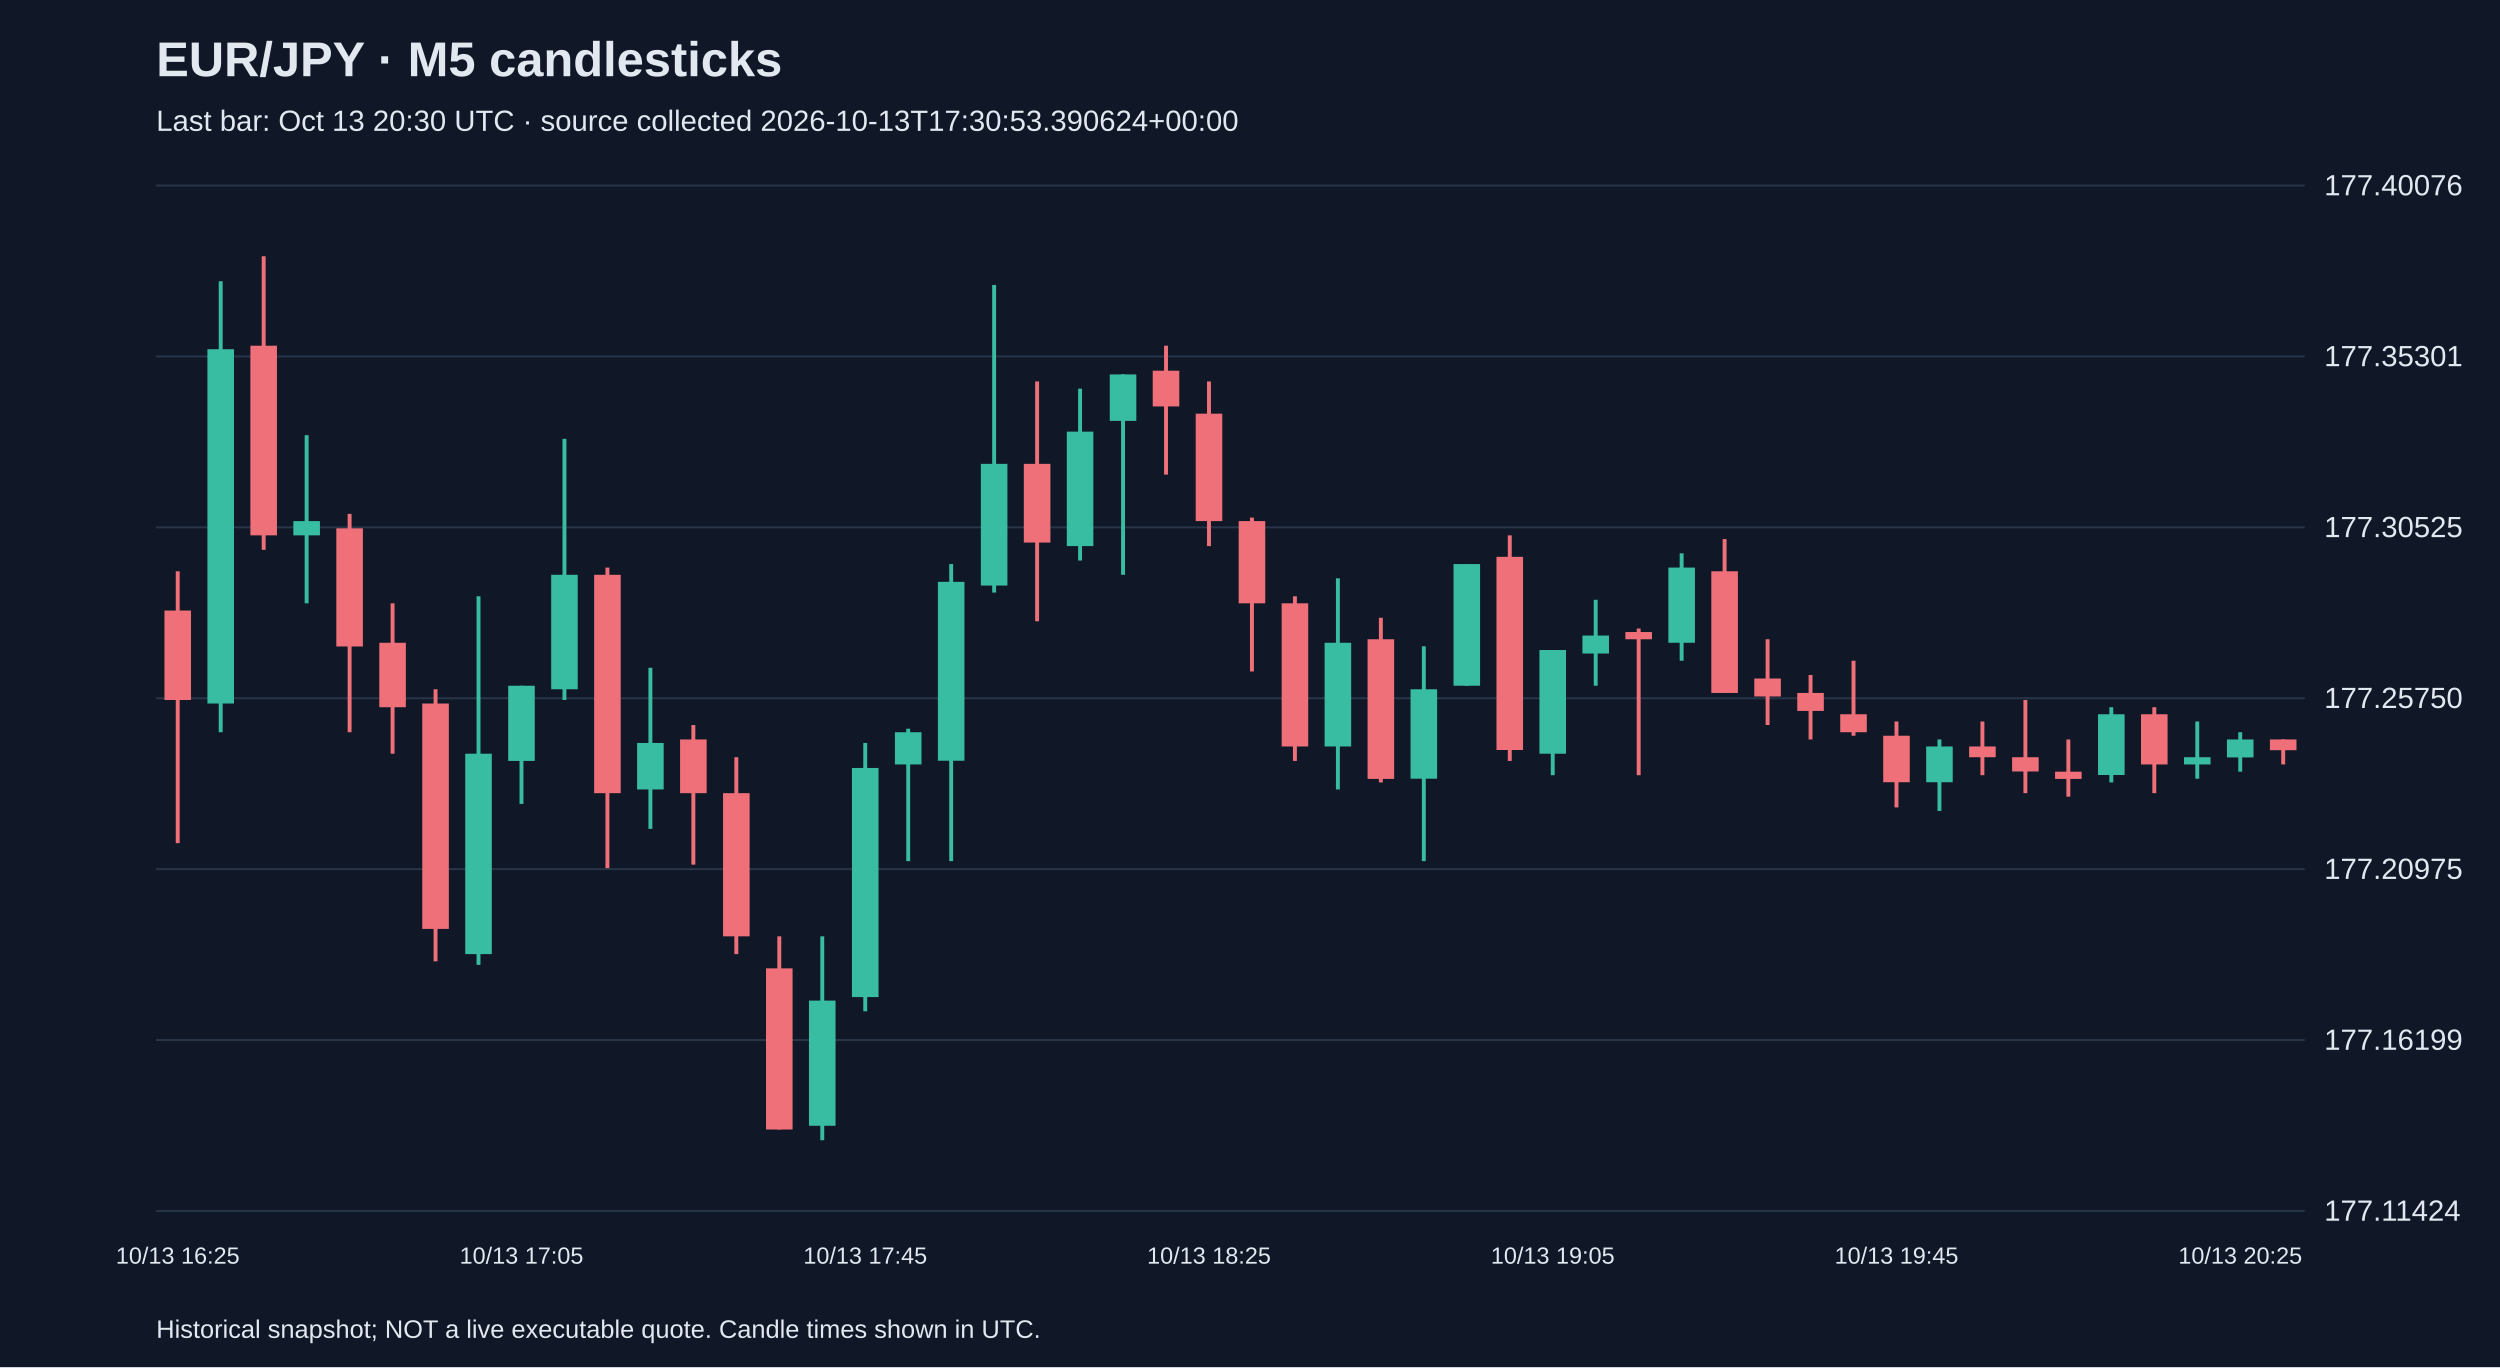
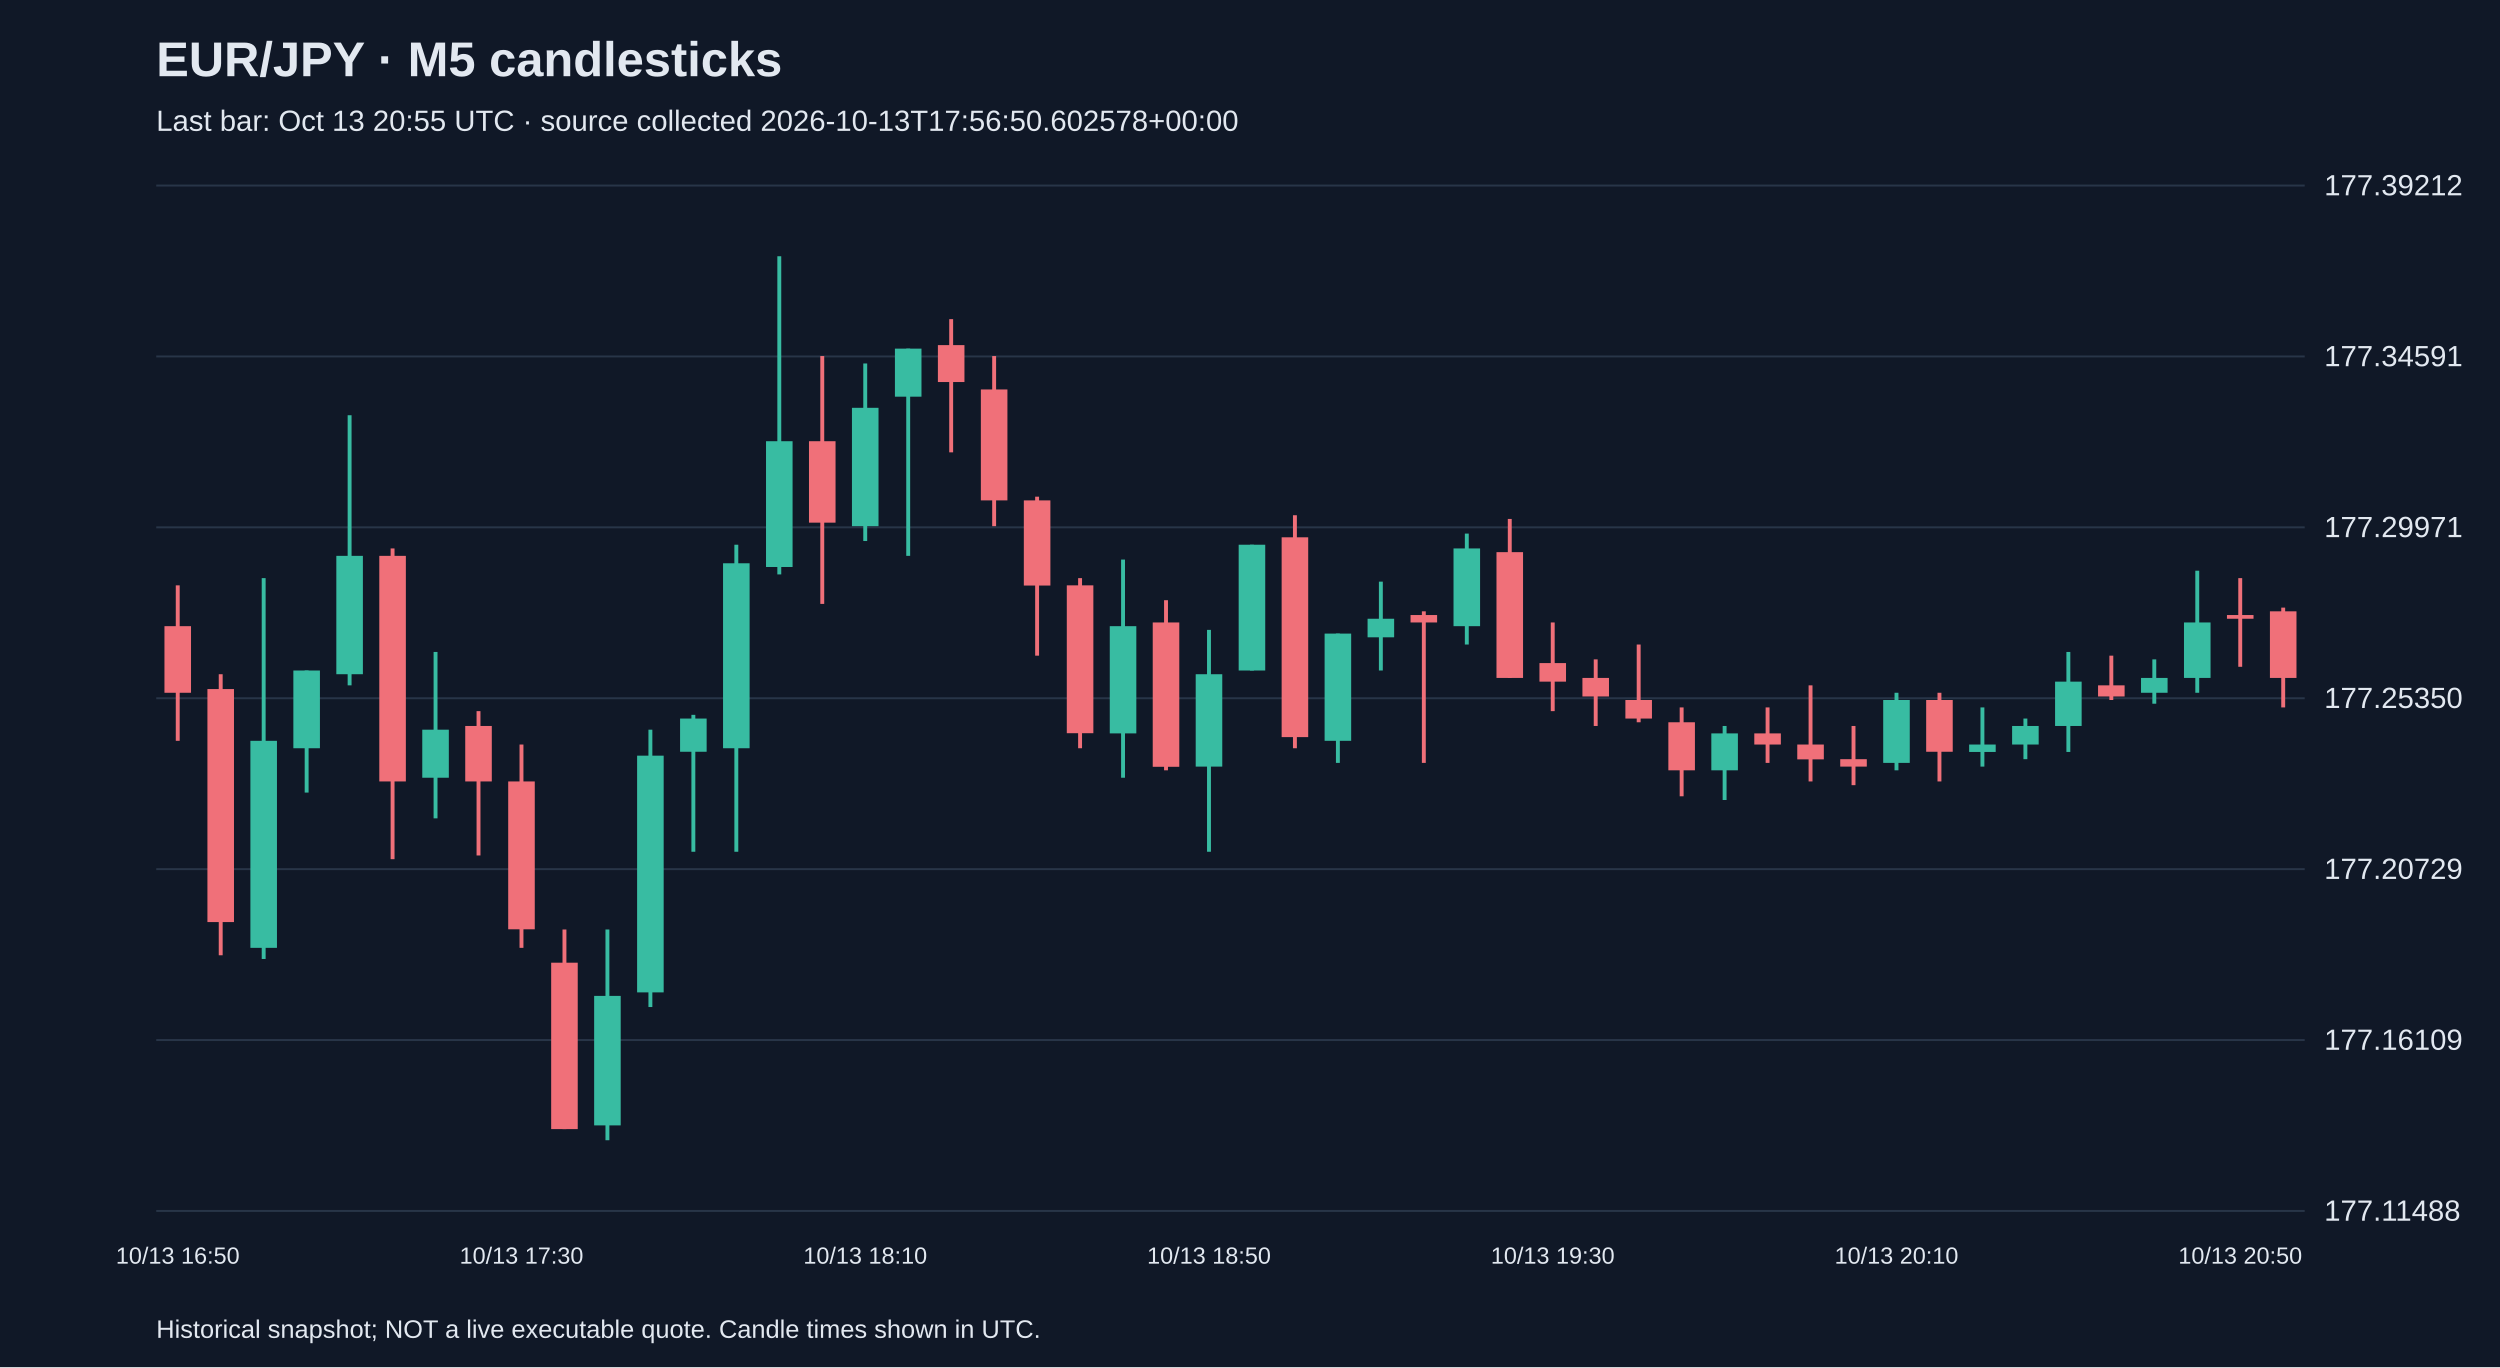
<svg xmlns="http://www.w3.org/2000/svg" viewBox="0 0 1280 700">
  <rect width="100%" height="100%" fill="#101827" />
  <style>text{font-family:Arial,sans-serif;fill:#e2e8f0}</style>
  <text x="80" y="39" font-size="25" font-weight="bold">EUR/JPY · M5 candlesticks</text>
-   <text x="80" y="67" font-size="15" fill="#a6b1c5">Last bar: Oct 13 20:30 UTC · source collected 2026-10-13T17:30:53.390624+00:00</text>
+   <text x="80" y="67" font-size="15" fill="#a6b1c5">Last bar: Oct 13 20:55 UTC · source collected 2026-10-13T17:56:50.602578+00:00</text>
  <line x1="80" y1="620.0" x2="1180" y2="620.0" stroke="#283548" />
-   <text x="1190" y="625.0" font-size="15">177.11424</text>
+   <text x="1190" y="625.0" font-size="15">177.11488</text>
  <line x1="80" y1="532.5" x2="1180" y2="532.5" stroke="#283548" />
-   <text x="1190" y="537.5" font-size="15">177.16199</text>
+   <text x="1190" y="537.5" font-size="15">177.16109</text>
  <line x1="80" y1="445.0" x2="1180" y2="445.0" stroke="#283548" />
-   <text x="1190" y="450.0" font-size="15">177.20975</text>
+   <text x="1190" y="450.0" font-size="15">177.20729</text>
  <line x1="80" y1="357.5" x2="1180" y2="357.5" stroke="#283548" />
-   <text x="1190" y="362.5" font-size="15">177.25750</text>
+   <text x="1190" y="362.5" font-size="15">177.25350</text>
  <line x1="80" y1="270.0" x2="1180" y2="270.0" stroke="#283548" />
-   <text x="1190" y="275.0" font-size="15">177.30525</text>
+   <text x="1190" y="275.0" font-size="15">177.29971</text>
  <line x1="80" y1="182.5" x2="1180" y2="182.5" stroke="#283548" />
-   <text x="1190" y="187.5" font-size="15">177.35301</text>
+   <text x="1190" y="187.5" font-size="15">177.34591</text>
  <line x1="80" y1="95.0" x2="1180" y2="95.0" stroke="#283548" />
-   <text x="1190" y="100.0" font-size="15">177.40076</text>
-   <line x1="91.0" y1="292.5" x2="91.0" y2="431.7" stroke="#f07079" stroke-width="2" />
-   <rect x="84.2" y="312.6" width="13.6" height="45.8" fill="#f07079" />
-   <text x="91.0" y="647" text-anchor="middle" font-size="12">10/13 16:25</text>
-   <line x1="113.0" y1="144.0" x2="113.0" y2="374.9" stroke="#38bca2" stroke-width="2" />
-   <rect x="106.2" y="178.8" width="13.6" height="181.4" fill="#38bca2" />
-   <line x1="135.0" y1="131.2" x2="135.0" y2="281.5" stroke="#f07079" stroke-width="2" />
-   <rect x="128.2" y="177.0" width="13.6" height="97.1" fill="#f07079" />
-   <line x1="157.0" y1="222.8" x2="157.0" y2="308.9" stroke="#38bca2" stroke-width="2" />
-   <rect x="150.2" y="266.8" width="13.6" height="7.3" fill="#38bca2" />
-   <line x1="179.0" y1="263.1" x2="179.0" y2="374.9" stroke="#f07079" stroke-width="2" />
-   <rect x="172.2" y="270.5" width="13.6" height="60.5" fill="#f07079" />
-   <line x1="201.0" y1="308.9" x2="201.0" y2="385.9" stroke="#f07079" stroke-width="2" />
-   <rect x="194.2" y="329.1" width="13.6" height="33.0" fill="#f07079" />
-   <line x1="223.0" y1="352.9" x2="223.0" y2="492.2" stroke="#f07079" stroke-width="2" />
-   <rect x="216.2" y="360.2" width="13.6" height="115.4" fill="#f07079" />
-   <line x1="245.0" y1="305.3" x2="245.0" y2="494.0" stroke="#38bca2" stroke-width="2" />
-   <rect x="238.2" y="385.9" width="13.6" height="102.6" fill="#38bca2" />
-   <line x1="267.0" y1="351.1" x2="267.0" y2="411.6" stroke="#38bca2" stroke-width="2" />
-   <rect x="260.2" y="351.1" width="13.6" height="38.5" fill="#38bca2" />
-   <text x="267.0" y="647" text-anchor="middle" font-size="12">10/13 17:05</text>
-   <line x1="289.0" y1="224.7" x2="289.0" y2="358.4" stroke="#38bca2" stroke-width="2" />
-   <rect x="282.2" y="294.3" width="13.6" height="58.6" fill="#38bca2" />
-   <line x1="311.0" y1="290.6" x2="311.0" y2="444.5" stroke="#f07079" stroke-width="2" />
-   <rect x="304.2" y="294.3" width="13.6" height="111.8" fill="#f07079" />
-   <line x1="333.0" y1="341.9" x2="333.0" y2="424.4" stroke="#38bca2" stroke-width="2" />
-   <rect x="326.2" y="380.4" width="13.6" height="23.8" fill="#38bca2" />
-   <line x1="355.0" y1="371.2" x2="355.0" y2="442.7" stroke="#f07079" stroke-width="2" />
-   <rect x="348.2" y="378.6" width="13.6" height="27.5" fill="#f07079" />
-   <line x1="377.0" y1="387.7" x2="377.0" y2="488.5" stroke="#f07079" stroke-width="2" />
-   <rect x="370.2" y="406.1" width="13.6" height="73.3" fill="#f07079" />
-   <line x1="399.0" y1="479.4" x2="399.0" y2="578.3" stroke="#f07079" stroke-width="2" />
-   <rect x="392.2" y="495.8" width="13.6" height="82.5" fill="#f07079" />
-   <line x1="421.0" y1="479.4" x2="421.0" y2="583.8" stroke="#38bca2" stroke-width="2" />
-   <rect x="414.2" y="512.3" width="13.6" height="64.1" fill="#38bca2" />
-   <line x1="443.0" y1="380.4" x2="443.0" y2="517.8" stroke="#38bca2" stroke-width="2" />
-   <rect x="436.2" y="393.2" width="13.6" height="117.3" fill="#38bca2" />
-   <text x="443.0" y="647" text-anchor="middle" font-size="12">10/13 17:45</text>
-   <line x1="465.0" y1="373.1" x2="465.0" y2="440.9" stroke="#38bca2" stroke-width="2" />
-   <rect x="458.2" y="374.9" width="13.6" height="16.5" fill="#38bca2" />
-   <line x1="487.0" y1="288.8" x2="487.0" y2="440.9" stroke="#38bca2" stroke-width="2" />
-   <rect x="480.2" y="297.9" width="13.6" height="91.6" fill="#38bca2" />
-   <line x1="509.0" y1="145.9" x2="509.0" y2="303.4" stroke="#38bca2" stroke-width="2" />
-   <rect x="502.2" y="237.5" width="13.6" height="62.3" fill="#38bca2" />
-   <line x1="531.0" y1="195.3" x2="531.0" y2="318.1" stroke="#f07079" stroke-width="2" />
-   <rect x="524.2" y="237.5" width="13.6" height="40.3" fill="#f07079" />
-   <line x1="553.0" y1="199.0" x2="553.0" y2="287.0" stroke="#38bca2" stroke-width="2" />
-   <rect x="546.2" y="221.0" width="13.6" height="58.6" fill="#38bca2" />
-   <line x1="575.0" y1="191.7" x2="575.0" y2="294.3" stroke="#38bca2" stroke-width="2" />
-   <rect x="568.2" y="191.7" width="13.6" height="23.8" fill="#38bca2" />
-   <line x1="597.0" y1="177.0" x2="597.0" y2="243.0" stroke="#f07079" stroke-width="2" />
-   <rect x="590.2" y="189.8" width="13.6" height="18.3" fill="#f07079" />
-   <line x1="619.0" y1="195.3" x2="619.0" y2="279.6" stroke="#f07079" stroke-width="2" />
-   <rect x="612.2" y="211.8" width="13.6" height="55.0" fill="#f07079" />
-   <text x="619.0" y="647" text-anchor="middle" font-size="12">10/13 18:25</text>
-   <line x1="641.0" y1="265.0" x2="641.0" y2="343.8" stroke="#f07079" stroke-width="2" />
-   <rect x="634.2" y="266.8" width="13.6" height="42.1" fill="#f07079" />
-   <line x1="663.0" y1="305.3" x2="663.0" y2="389.6" stroke="#f07079" stroke-width="2" />
-   <rect x="656.2" y="308.9" width="13.6" height="73.3" fill="#f07079" />
-   <line x1="685.0" y1="296.1" x2="685.0" y2="404.2" stroke="#38bca2" stroke-width="2" />
-   <rect x="678.2" y="329.1" width="13.6" height="53.1" fill="#38bca2" />
-   <line x1="707.0" y1="316.3" x2="707.0" y2="400.6" stroke="#f07079" stroke-width="2" />
-   <rect x="700.2" y="327.3" width="13.6" height="71.5" fill="#f07079" />
-   <line x1="729.0" y1="330.9" x2="729.0" y2="440.9" stroke="#38bca2" stroke-width="2" />
-   <rect x="722.2" y="352.9" width="13.6" height="45.8" fill="#38bca2" />
-   <line x1="751.0" y1="288.8" x2="751.0" y2="351.1" stroke="#38bca2" stroke-width="2" />
-   <rect x="744.2" y="288.8" width="13.6" height="62.3" fill="#38bca2" />
-   <line x1="773.0" y1="274.1" x2="773.0" y2="389.6" stroke="#f07079" stroke-width="2" />
-   <rect x="766.2" y="285.1" width="13.6" height="98.9" fill="#f07079" />
-   <line x1="795.0" y1="332.8" x2="795.0" y2="396.9" stroke="#38bca2" stroke-width="2" />
-   <rect x="788.2" y="332.8" width="13.6" height="53.1" fill="#38bca2" />
-   <text x="795.0" y="647" text-anchor="middle" font-size="12">10/13 19:05</text>
-   <line x1="817.0" y1="307.1" x2="817.0" y2="351.1" stroke="#38bca2" stroke-width="2" />
-   <rect x="810.2" y="325.4" width="13.6" height="9.2" fill="#38bca2" />
-   <line x1="839.0" y1="321.8" x2="839.0" y2="396.9" stroke="#f07079" stroke-width="2" />
-   <rect x="832.2" y="323.6" width="13.6" height="3.7" fill="#f07079" />
-   <line x1="861.0" y1="283.3" x2="861.0" y2="338.3" stroke="#38bca2" stroke-width="2" />
-   <rect x="854.2" y="290.6" width="13.6" height="38.5" fill="#38bca2" />
-   <line x1="883.0" y1="276.0" x2="883.0" y2="354.8" stroke="#f07079" stroke-width="2" />
-   <rect x="876.2" y="292.5" width="13.6" height="62.3" fill="#f07079" />
-   <line x1="905.0" y1="327.3" x2="905.0" y2="371.2" stroke="#f07079" stroke-width="2" />
-   <rect x="898.2" y="347.4" width="13.6" height="9.2" fill="#f07079" />
-   <line x1="927.0" y1="345.6" x2="927.0" y2="378.6" stroke="#f07079" stroke-width="2" />
-   <rect x="920.2" y="354.8" width="13.6" height="9.2" fill="#f07079" />
-   <line x1="949.0" y1="338.3" x2="949.0" y2="376.7" stroke="#f07079" stroke-width="2" />
-   <rect x="942.2" y="365.7" width="13.6" height="9.2" fill="#f07079" />
-   <line x1="971.0" y1="369.4" x2="971.0" y2="413.4" stroke="#f07079" stroke-width="2" />
-   <rect x="964.2" y="376.7" width="13.6" height="23.8" fill="#f07079" />
-   <text x="971.0" y="647" text-anchor="middle" font-size="12">10/13 19:45</text>
-   <line x1="993.0" y1="378.6" x2="993.0" y2="415.2" stroke="#38bca2" stroke-width="2" />
-   <rect x="986.2" y="382.2" width="13.6" height="18.3" fill="#38bca2" />
-   <line x1="1015.0" y1="369.4" x2="1015.0" y2="396.9" stroke="#f07079" stroke-width="2" />
-   <rect x="1008.2" y="382.2" width="13.6" height="5.5" fill="#f07079" />
-   <line x1="1037.0" y1="358.4" x2="1037.0" y2="406.1" stroke="#f07079" stroke-width="2" />
-   <rect x="1030.2" y="387.7" width="13.6" height="7.3" fill="#f07079" />
-   <line x1="1059.0" y1="378.6" x2="1059.0" y2="407.9" stroke="#f07079" stroke-width="2" />
-   <rect x="1052.2" y="395.1" width="13.6" height="3.7" fill="#f07079" />
-   <line x1="1081.0" y1="362.1" x2="1081.0" y2="400.6" stroke="#38bca2" stroke-width="2" />
-   <rect x="1074.2" y="365.7" width="13.6" height="31.1" fill="#38bca2" />
-   <line x1="1103.0" y1="362.1" x2="1103.0" y2="406.1" stroke="#f07079" stroke-width="2" />
-   <rect x="1096.2" y="365.7" width="13.6" height="25.7" fill="#f07079" />
-   <line x1="1125.0" y1="369.4" x2="1125.0" y2="398.7" stroke="#38bca2" stroke-width="2" />
-   <rect x="1118.2" y="387.7" width="13.6" height="3.7" fill="#38bca2" />
-   <line x1="1147.0" y1="374.9" x2="1147.0" y2="395.1" stroke="#38bca2" stroke-width="2" />
-   <rect x="1140.2" y="378.6" width="13.6" height="9.2" fill="#38bca2" />
-   <text x="1147.0" y="647" text-anchor="middle" font-size="12">10/13 20:25</text>
-   <line x1="1169.0" y1="378.6" x2="1169.0" y2="391.4" stroke="#f07079" stroke-width="2" />
-   <rect x="1162.2" y="378.6" width="13.6" height="5.5" fill="#f07079" />
+   <text x="1190" y="100.0" font-size="15">177.39212</text>
+   <line x1="91.0" y1="299.7" x2="91.0" y2="379.3" stroke="#f07079" stroke-width="2" />
+   <rect x="84.2" y="320.6" width="13.6" height="34.1" fill="#f07079" />
+   <text x="91.0" y="647" text-anchor="middle" font-size="12">10/13 16:50</text>
+   <line x1="113.0" y1="345.2" x2="113.0" y2="489.1" stroke="#f07079" stroke-width="2" />
+   <rect x="106.2" y="352.8" width="13.6" height="119.3" fill="#f07079" />
+   <line x1="135.0" y1="296.0" x2="135.0" y2="491.0" stroke="#38bca2" stroke-width="2" />
+   <rect x="128.2" y="379.3" width="13.6" height="106.0" fill="#38bca2" />
+   <line x1="157.0" y1="343.3" x2="157.0" y2="405.8" stroke="#38bca2" stroke-width="2" />
+   <rect x="150.2" y="343.3" width="13.6" height="39.8" fill="#38bca2" />
+   <line x1="179.0" y1="212.6" x2="179.0" y2="350.9" stroke="#38bca2" stroke-width="2" />
+   <rect x="172.2" y="284.6" width="13.6" height="60.6" fill="#38bca2" />
+   <line x1="201.0" y1="280.8" x2="201.0" y2="439.9" stroke="#f07079" stroke-width="2" />
+   <rect x="194.2" y="284.6" width="13.6" height="115.5" fill="#f07079" />
+   <line x1="223.0" y1="333.8" x2="223.0" y2="419.0" stroke="#38bca2" stroke-width="2" />
+   <rect x="216.2" y="373.6" width="13.6" height="24.6" fill="#38bca2" />
+   <line x1="245.0" y1="364.1" x2="245.0" y2="438.0" stroke="#f07079" stroke-width="2" />
+   <rect x="238.2" y="371.7" width="13.6" height="28.4" fill="#f07079" />
+   <line x1="267.0" y1="381.2" x2="267.0" y2="485.3" stroke="#f07079" stroke-width="2" />
+   <rect x="260.2" y="400.1" width="13.6" height="75.7" fill="#f07079" />
+   <text x="267.0" y="647" text-anchor="middle" font-size="12">10/13 17:30</text>
+   <line x1="289.0" y1="475.9" x2="289.0" y2="578.1" stroke="#f07079" stroke-width="2" />
+   <rect x="282.2" y="492.9" width="13.6" height="85.2" fill="#f07079" />
+   <line x1="311.0" y1="475.9" x2="311.0" y2="583.8" stroke="#38bca2" stroke-width="2" />
+   <rect x="304.2" y="509.9" width="13.6" height="66.3" fill="#38bca2" />
+   <line x1="333.0" y1="373.6" x2="333.0" y2="515.6" stroke="#38bca2" stroke-width="2" />
+   <rect x="326.2" y="386.9" width="13.6" height="121.2" fill="#38bca2" />
+   <line x1="355.0" y1="366.0" x2="355.0" y2="436.1" stroke="#38bca2" stroke-width="2" />
+   <rect x="348.2" y="367.9" width="13.6" height="17.0" fill="#38bca2" />
+   <line x1="377.0" y1="278.9" x2="377.0" y2="436.1" stroke="#38bca2" stroke-width="2" />
+   <rect x="370.2" y="288.4" width="13.6" height="94.7" fill="#38bca2" />
+   <line x1="399.0" y1="131.2" x2="399.0" y2="294.1" stroke="#38bca2" stroke-width="2" />
+   <rect x="392.2" y="225.9" width="13.6" height="64.4" fill="#38bca2" />
+   <line x1="421.0" y1="182.3" x2="421.0" y2="309.2" stroke="#f07079" stroke-width="2" />
+   <rect x="414.2" y="225.9" width="13.6" height="41.7" fill="#f07079" />
+   <line x1="443.0" y1="186.1" x2="443.0" y2="277.0" stroke="#38bca2" stroke-width="2" />
+   <rect x="436.2" y="208.8" width="13.6" height="60.6" fill="#38bca2" />
+   <text x="443.0" y="647" text-anchor="middle" font-size="12">10/13 18:10</text>
+   <line x1="465.0" y1="178.5" x2="465.0" y2="284.6" stroke="#38bca2" stroke-width="2" />
+   <rect x="458.2" y="178.5" width="13.6" height="24.6" fill="#38bca2" />
+   <line x1="487.0" y1="163.4" x2="487.0" y2="231.6" stroke="#f07079" stroke-width="2" />
+   <rect x="480.2" y="176.7" width="13.6" height="18.9" fill="#f07079" />
+   <line x1="509.0" y1="182.3" x2="509.0" y2="269.4" stroke="#f07079" stroke-width="2" />
+   <rect x="502.2" y="199.4" width="13.6" height="56.8" fill="#f07079" />
+   <line x1="531.0" y1="254.3" x2="531.0" y2="335.7" stroke="#f07079" stroke-width="2" />
+   <rect x="524.2" y="256.2" width="13.6" height="43.6" fill="#f07079" />
+   <line x1="553.0" y1="296.0" x2="553.0" y2="383.1" stroke="#f07079" stroke-width="2" />
+   <rect x="546.2" y="299.7" width="13.6" height="75.7" fill="#f07079" />
+   <line x1="575.0" y1="286.5" x2="575.0" y2="398.2" stroke="#38bca2" stroke-width="2" />
+   <rect x="568.2" y="320.6" width="13.6" height="54.9" fill="#38bca2" />
+   <line x1="597.0" y1="307.3" x2="597.0" y2="394.4" stroke="#f07079" stroke-width="2" />
+   <rect x="590.2" y="318.7" width="13.6" height="73.9" fill="#f07079" />
+   <line x1="619.0" y1="322.5" x2="619.0" y2="436.1" stroke="#38bca2" stroke-width="2" />
+   <rect x="612.2" y="345.2" width="13.6" height="47.3" fill="#38bca2" />
+   <text x="619.0" y="647" text-anchor="middle" font-size="12">10/13 18:50</text>
+   <line x1="641.0" y1="278.9" x2="641.0" y2="343.3" stroke="#38bca2" stroke-width="2" />
+   <rect x="634.2" y="278.9" width="13.6" height="64.4" fill="#38bca2" />
+   <line x1="663.0" y1="263.8" x2="663.0" y2="383.1" stroke="#f07079" stroke-width="2" />
+   <rect x="656.2" y="275.1" width="13.6" height="102.3" fill="#f07079" />
+   <line x1="685.0" y1="324.4" x2="685.0" y2="390.6" stroke="#38bca2" stroke-width="2" />
+   <rect x="678.2" y="324.4" width="13.6" height="54.9" fill="#38bca2" />
+   <line x1="707.0" y1="297.8" x2="707.0" y2="343.3" stroke="#38bca2" stroke-width="2" />
+   <rect x="700.2" y="316.8" width="13.6" height="9.5" fill="#38bca2" />
+   <line x1="729.0" y1="313.0" x2="729.0" y2="390.6" stroke="#f07079" stroke-width="2" />
+   <rect x="722.2" y="314.9" width="13.6" height="3.8" fill="#f07079" />
+   <line x1="751.0" y1="273.2" x2="751.0" y2="330.0" stroke="#38bca2" stroke-width="2" />
+   <rect x="744.2" y="280.8" width="13.6" height="39.8" fill="#38bca2" />
+   <line x1="773.0" y1="265.7" x2="773.0" y2="347.1" stroke="#f07079" stroke-width="2" />
+   <rect x="766.2" y="282.7" width="13.6" height="64.4" fill="#f07079" />
+   <line x1="795.0" y1="318.7" x2="795.0" y2="364.1" stroke="#f07079" stroke-width="2" />
+   <rect x="788.2" y="339.5" width="13.6" height="9.5" fill="#f07079" />
+   <text x="795.0" y="647" text-anchor="middle" font-size="12">10/13 19:30</text>
+   <line x1="817.0" y1="337.6" x2="817.0" y2="371.7" stroke="#f07079" stroke-width="2" />
+   <rect x="810.2" y="347.1" width="13.6" height="9.5" fill="#f07079" />
+   <line x1="839.0" y1="330.0" x2="839.0" y2="369.8" stroke="#f07079" stroke-width="2" />
+   <rect x="832.2" y="358.4" width="13.6" height="9.5" fill="#f07079" />
+   <line x1="861.0" y1="362.2" x2="861.0" y2="407.7" stroke="#f07079" stroke-width="2" />
+   <rect x="854.2" y="369.8" width="13.6" height="24.6" fill="#f07079" />
+   <line x1="883.0" y1="371.7" x2="883.0" y2="409.6" stroke="#38bca2" stroke-width="2" />
+   <rect x="876.2" y="375.5" width="13.6" height="18.9" fill="#38bca2" />
+   <line x1="905.0" y1="362.2" x2="905.0" y2="390.6" stroke="#f07079" stroke-width="2" />
+   <rect x="898.2" y="375.5" width="13.6" height="5.7" fill="#f07079" />
+   <line x1="927.0" y1="350.9" x2="927.0" y2="400.1" stroke="#f07079" stroke-width="2" />
+   <rect x="920.2" y="381.2" width="13.6" height="7.6" fill="#f07079" />
+   <line x1="949.0" y1="371.7" x2="949.0" y2="402.0" stroke="#f07079" stroke-width="2" />
+   <rect x="942.2" y="388.7" width="13.6" height="3.8" fill="#f07079" />
+   <line x1="971.0" y1="354.7" x2="971.0" y2="394.4" stroke="#38bca2" stroke-width="2" />
+   <rect x="964.2" y="358.4" width="13.6" height="32.2" fill="#38bca2" />
+   <text x="971.0" y="647" text-anchor="middle" font-size="12">10/13 20:10</text>
+   <line x1="993.0" y1="354.7" x2="993.0" y2="400.1" stroke="#f07079" stroke-width="2" />
+   <rect x="986.2" y="358.4" width="13.6" height="26.5" fill="#f07079" />
+   <line x1="1015.0" y1="362.2" x2="1015.0" y2="392.5" stroke="#38bca2" stroke-width="2" />
+   <rect x="1008.2" y="381.2" width="13.6" height="3.8" fill="#38bca2" />
+   <line x1="1037.0" y1="367.9" x2="1037.0" y2="388.7" stroke="#38bca2" stroke-width="2" />
+   <rect x="1030.2" y="371.7" width="13.6" height="9.5" fill="#38bca2" />
+   <line x1="1059.0" y1="333.8" x2="1059.0" y2="385.0" stroke="#38bca2" stroke-width="2" />
+   <rect x="1052.2" y="349.0" width="13.6" height="22.7" fill="#38bca2" />
+   <line x1="1081.0" y1="335.7" x2="1081.0" y2="358.4" stroke="#f07079" stroke-width="2" />
+   <rect x="1074.2" y="350.9" width="13.6" height="5.7" fill="#f07079" />
+   <line x1="1103.0" y1="337.6" x2="1103.0" y2="360.3" stroke="#38bca2" stroke-width="2" />
+   <rect x="1096.2" y="347.1" width="13.6" height="7.6" fill="#38bca2" />
+   <line x1="1125.0" y1="292.2" x2="1125.0" y2="354.7" stroke="#38bca2" stroke-width="2" />
+   <rect x="1118.2" y="318.7" width="13.6" height="28.4" fill="#38bca2" />
+   <line x1="1147.0" y1="296.0" x2="1147.0" y2="341.4" stroke="#f07079" stroke-width="2" />
+   <rect x="1140.2" y="314.9" width="13.6" height="1.9" fill="#f07079" />
+   <text x="1147.0" y="647" text-anchor="middle" font-size="12">10/13 20:50</text>
+   <line x1="1169.0" y1="311.1" x2="1169.0" y2="362.2" stroke="#f07079" stroke-width="2" />
+   <rect x="1162.2" y="313.0" width="13.6" height="34.1" fill="#f07079" />
  <text x="80" y="685" font-size="13">Historical snapshot; NOT a live executable quote. Candle times shown in UTC.</text>
</svg>
